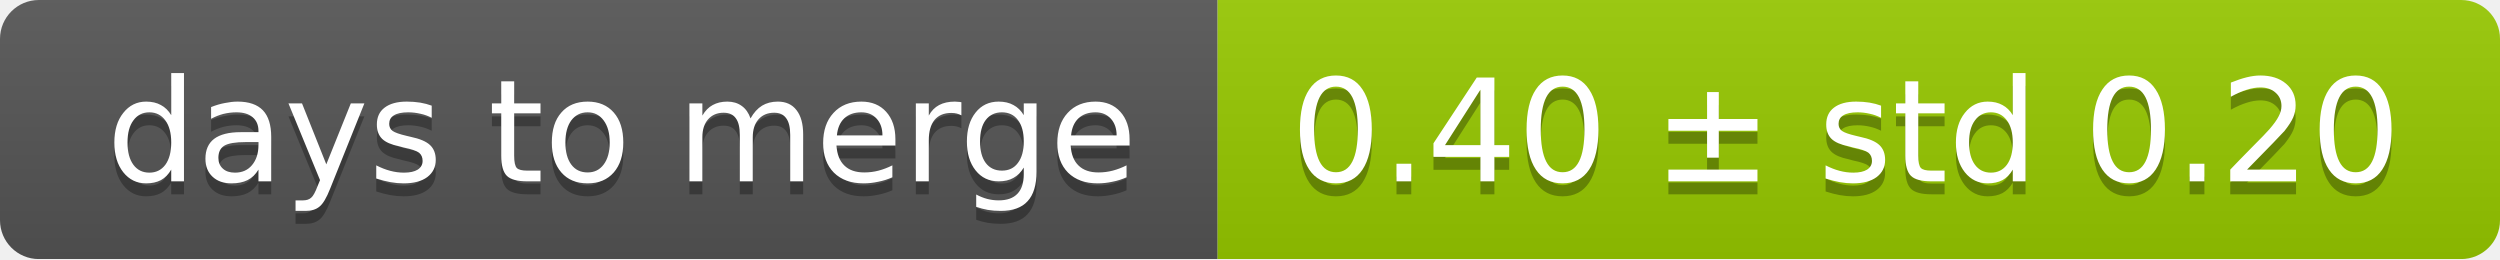
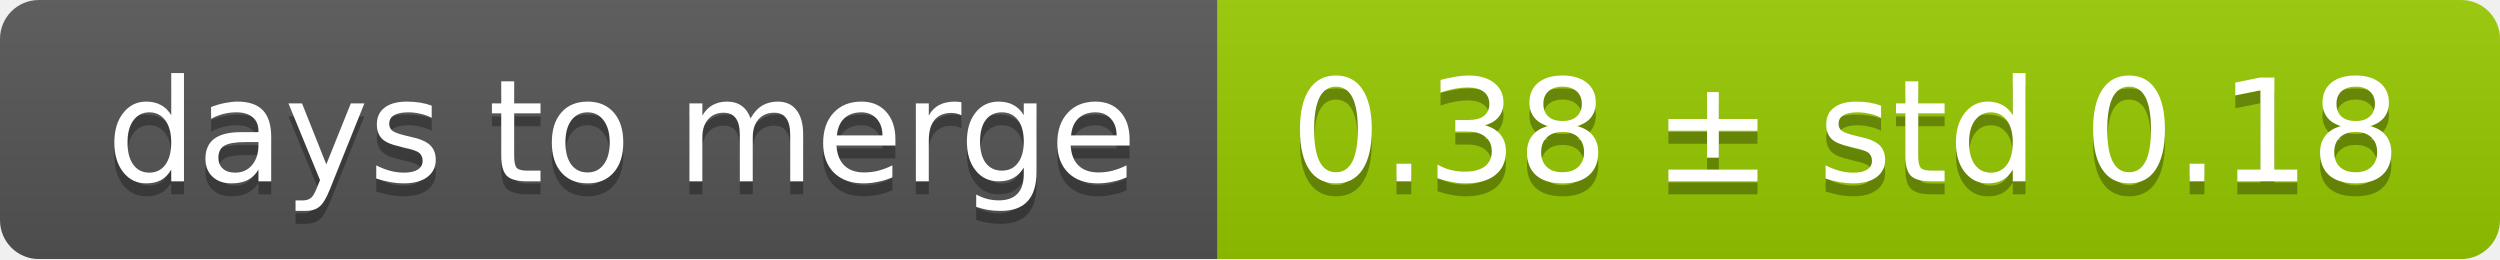
<svg xmlns="http://www.w3.org/2000/svg" width="193" height="20">
  <linearGradient id="smooth" x2="0" y2="100%">
    <stop offset="0" stop-color="#bbb" stop-opacity=".1" />
    <stop offset="1" stop-opacity=".1" />
  </linearGradient>
  <mask id="round">
    <rect width="193" height="20" rx="3" fill="#fff" />
  </mask>
  <g mask="url(#round)">
    <rect width="94" height="20" fill="#555" />
    <rect x="94" width="99" height="20" fill="#97ca00" />
    <rect width="193" height="20" fill="url(#smooth)" />
  </g>
  <g fill="#fff" text-anchor="middle" font-family="DejaVu Sans,Verdana,Geneva,sans-serif" font-size="11">
    <text x="48" y="15" fill="#010101" fill-opacity=".3">days to merge</text>
    <text x="48" y="14">days to merge</text>
-     <text x="142.5" y="15" fill="#010101" fill-opacity=".3">0.40 ± std 0.20</text>
-     <text x="142.5" y="14">0.40 ± std 0.20</text>
+     <text x="142.5" y="15" fill="#010101" fill-opacity=".3">0.38 ± std 0.18</text>
+     <text x="142.5" y="14">0.38 ± std 0.18</text>
  </g>
</svg>
